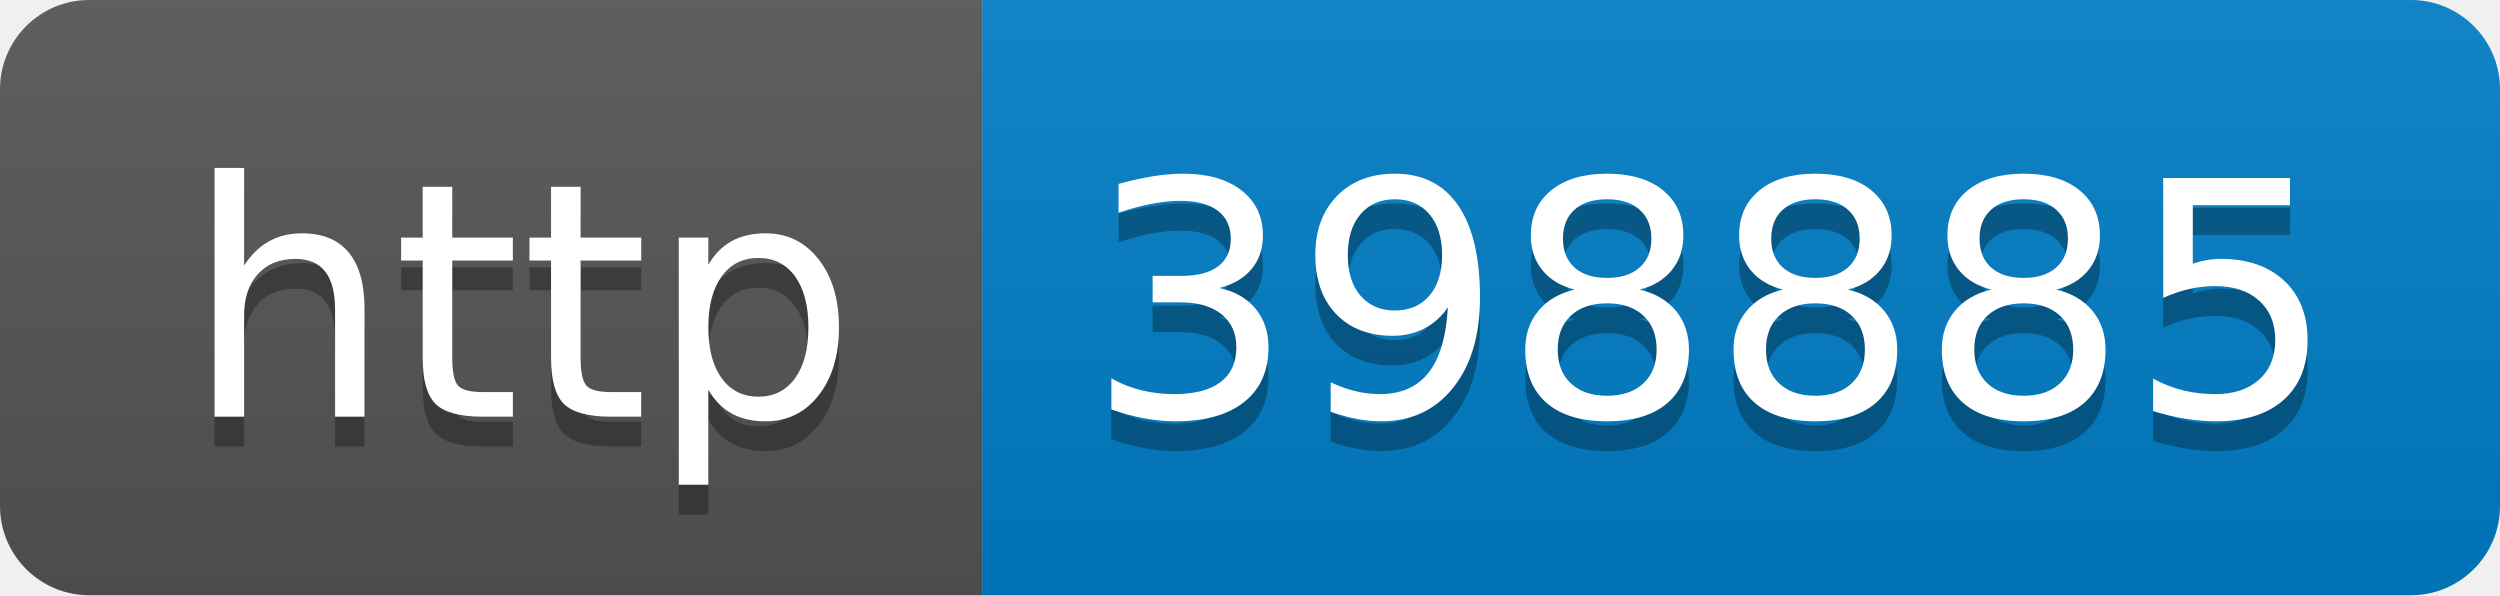
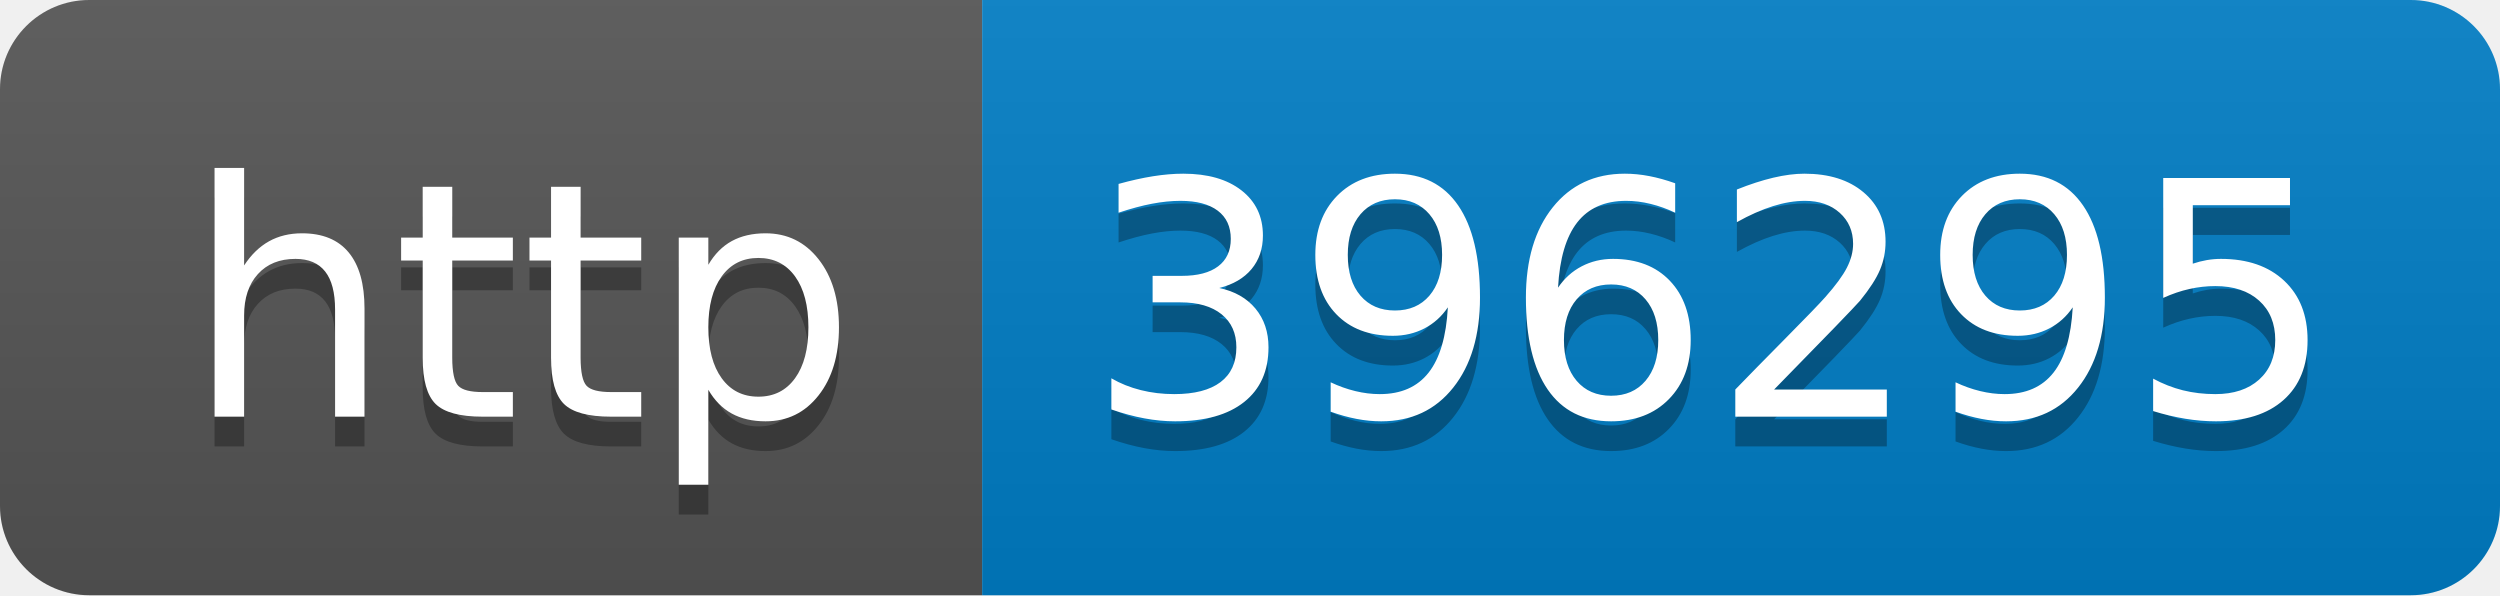
- <svg xmlns="http://www.w3.org/2000/svg" width="84" height="20" role="img" aria-label="http: 398885">
+ <svg xmlns="http://www.w3.org/2000/svg" width="84" height="20" role="img" aria-label="http: 396295">
  <linearGradient id="s" x2="0" y2="100%">
    <stop offset="0" stop-color="#bbb" stop-opacity=".1" />
    <stop offset="1" stop-opacity=".1" />
  </linearGradient>
  <clipPath id="r">
    <rect width="84" height="20" rx="3" fill="#fff" />
  </clipPath>
  <g clip-path="url(#r)">
    <rect width="33" height="20" fill="#555" />
    <rect x="33" width="51" height="20" fill="#007ec6" />
    <rect width="84" height="20" fill="url(#s)" />
  </g>
  <g fill="#fff" text-anchor="middle" font-family="Verdana,Geneva,DejaVu Sans,sans-serif" text-rendering="geometricPrecision" font-size="110">
    <text aria-hidden="true" x="175" y="150" fill="#010101" fill-opacity=".3" transform="scale(.1)" textLength="230">http</text>
    <text x="175" y="140" transform="scale(.1)" fill="#fff" textLength="230">http</text>
-     <text aria-hidden="true" x="575" y="150" fill="#010101" fill-opacity=".3" transform="scale(.1)" textLength="410">398885</text>
-     <text x="575" y="140" transform="scale(.1)" fill="#fff" textLength="410">398885</text>
+     <text aria-hidden="true" x="575" y="150" fill="#010101" fill-opacity=".3" transform="scale(.1)" textLength="410">396295</text>
+     <text x="575" y="140" transform="scale(.1)" fill="#fff" textLength="410">396295</text>
  </g>
</svg>
